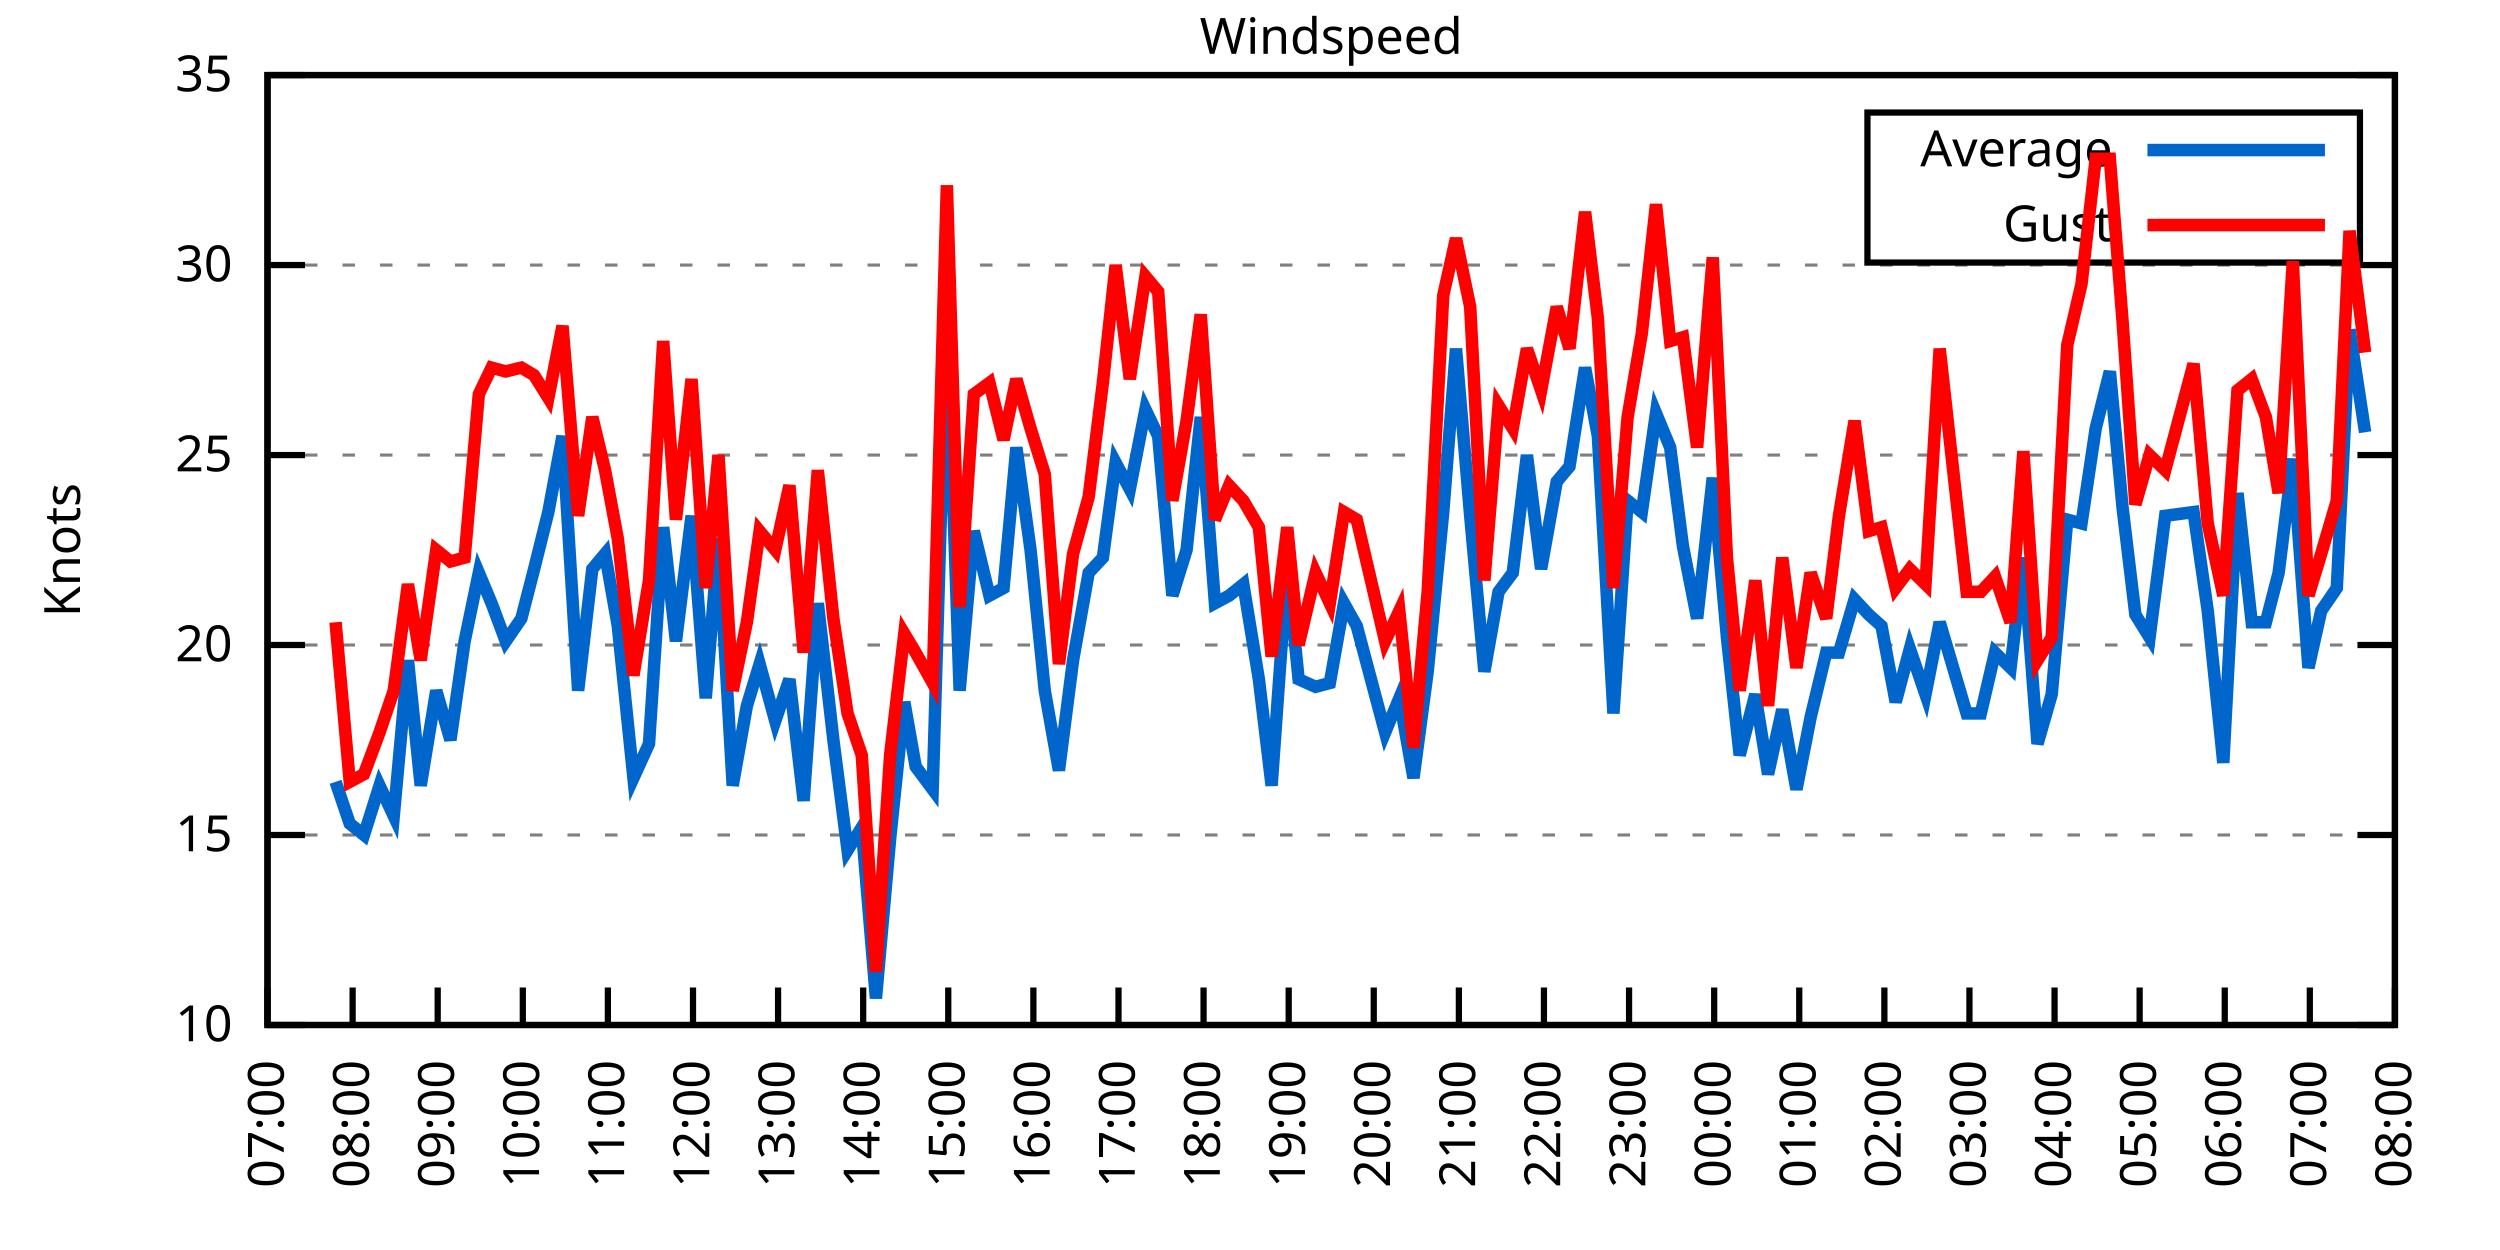
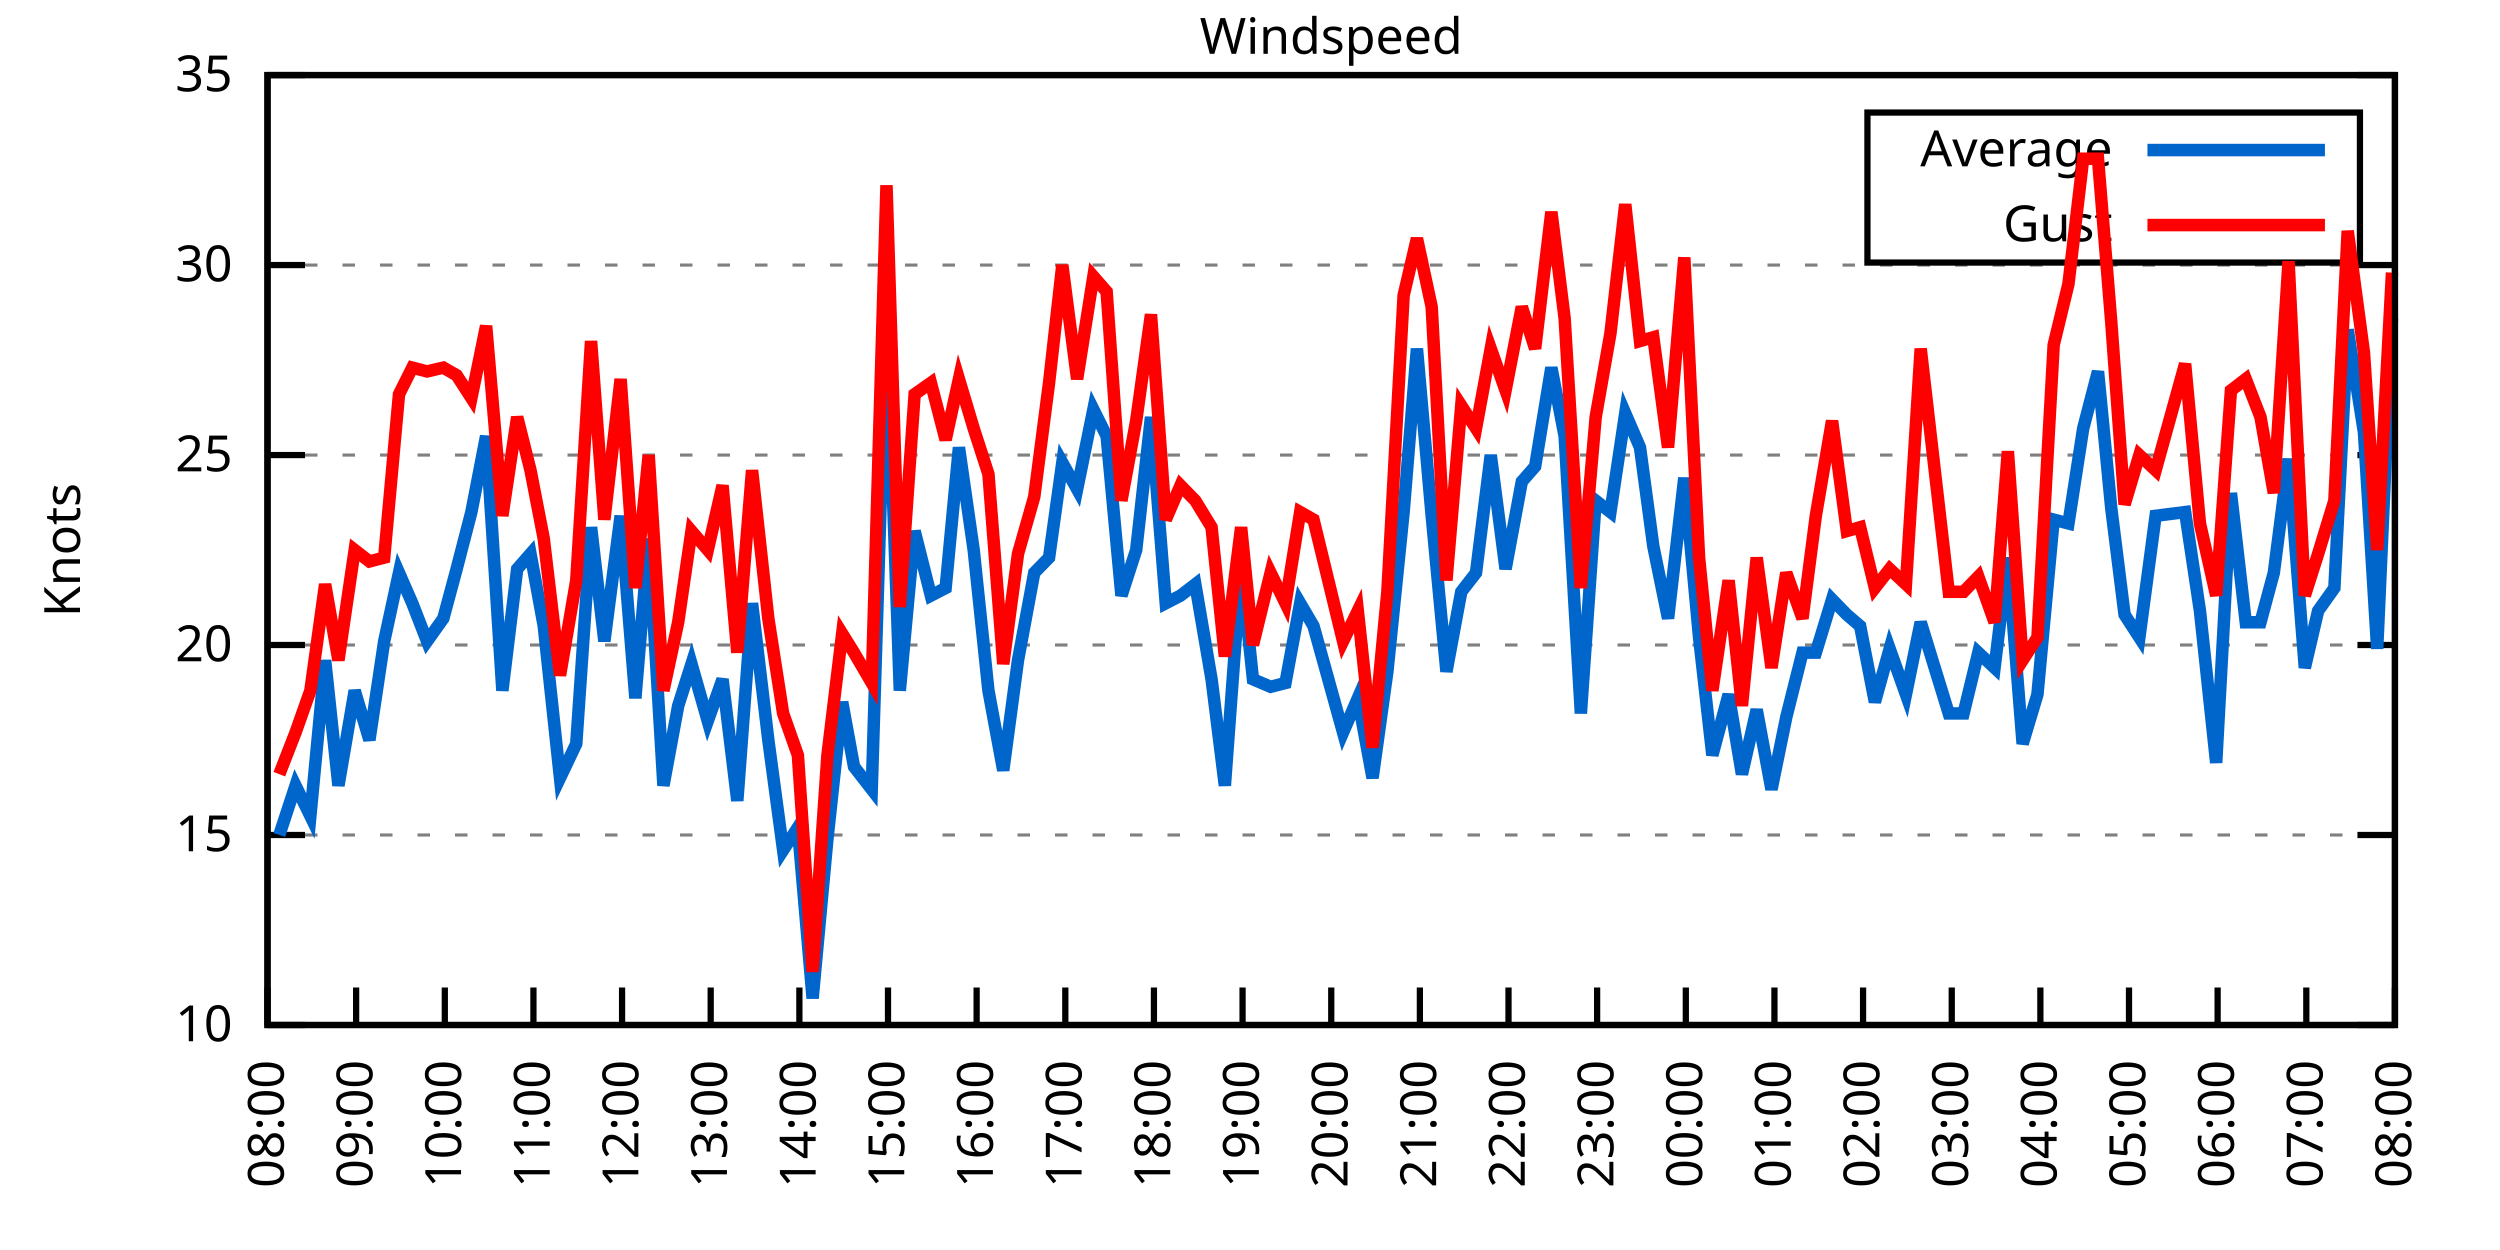
<svg xmlns="http://www.w3.org/2000/svg" xmlns:xlink="http://www.w3.org/1999/xlink" width="400" height="200" viewBox="0 0 400 200">
  <g id="gnuplot_canvas">
    <rect x="0" y="0" width="400" height="200" fill="none" />
    <defs>
      <circle id="gpDot" r="0.5" stroke-width="0.5" stroke="currentColor" />
      <path id="gpPt0" stroke-width="0.333" stroke="currentColor" d="M-1,0 h2 M0,-1 v2" />
      <path id="gpPt1" stroke-width="0.333" stroke="currentColor" d="M-1,-1 L1,1 M1,-1 L-1,1" />
      <path id="gpPt2" stroke-width="0.333" stroke="currentColor" d="M-1,0 L1,0 M0,-1 L0,1 M-1,-1 L1,1 M-1,1 L1,-1" />
      <rect id="gpPt3" stroke-width="0.333" stroke="currentColor" x="-1" y="-1" width="2" height="2" />
      <rect id="gpPt4" stroke-width="0.333" stroke="currentColor" fill="currentColor" x="-1" y="-1" width="2" height="2" />
      <circle id="gpPt5" stroke-width="0.333" stroke="currentColor" cx="0" cy="0" r="1" />
      <use xlink:href="#gpPt5" id="gpPt6" fill="currentColor" stroke="none" />
      <path id="gpPt7" stroke-width="0.333" stroke="currentColor" d="M0,-1.33 L-1.33,0.67 L1.33,0.67 z" />
      <use xlink:href="#gpPt7" id="gpPt8" fill="currentColor" stroke="none" />
      <use xlink:href="#gpPt7" id="gpPt9" stroke="currentColor" transform="rotate(180)" />
      <use xlink:href="#gpPt9" id="gpPt10" fill="currentColor" stroke="none" />
      <use xlink:href="#gpPt3" id="gpPt11" stroke="currentColor" transform="rotate(45)" />
      <use xlink:href="#gpPt11" id="gpPt12" fill="currentColor" stroke="none" />
      <path id="gpPt13" stroke-width="0.333" stroke="currentColor" d="M0,1.330 L1.265,0.411 L0.782,-1.067 L-0.782,-1.076 L-1.265,0.411 z" />
      <use xlink:href="#gpPt13" id="gpPt14" fill="currentColor" stroke="none" />
      <filter id="textbox" filterUnits="objectBoundingBox" x="0" y="0" height="1" width="1">
        <feFlood flood-color="white" flood-opacity="1" result="bgnd" />
        <feComposite in="SourceGraphic" in2="bgnd" operator="atop" />
      </filter>
      <filter id="greybox" filterUnits="objectBoundingBox" x="0" y="0" height="1" width="1">
        <feFlood flood-color="lightgrey" flood-opacity="1" result="grey" />
        <feComposite in="SourceGraphic" in2="grey" operator="atop" />
      </filter>
    </defs>
    <g fill="none" color="white" stroke="currentColor" stroke-width="1.00" stroke-linecap="butt" stroke-linejoin="miter">
</g>
    <g fill="none" color="black" stroke="currentColor" stroke-width="1.00" stroke-linecap="butt" stroke-linejoin="miter">
      <g stroke="none" shape-rendering="crispEdges">
        <polygon fill="rgb(255, 255, 255)" points="42.80,164.00 383.18,164.00 383.18,12.02 42.80,12.02 " />
      </g>
    </g>
    <g fill="none" color="black" stroke="currentColor" stroke-width="1.00" stroke-linecap="butt" stroke-linejoin="miter">
</g>
    <g fill="none" color="black" stroke="black" stroke-width="0.50" stroke-linecap="butt" stroke-linejoin="miter">
</g>
    <g fill="none" color="gray" stroke="currentColor" stroke-width="0.50" stroke-linecap="butt" stroke-linejoin="miter">
      <path stroke="gray" stroke-dasharray="2,4" class="gridline" d="M42.80,164.00 L383.19,164.00  " />
    </g>
    <g fill="none" color="gray" stroke="gray" stroke-width="1.00" stroke-linecap="butt" stroke-linejoin="miter">
</g>
    <g fill="none" color="black" stroke="currentColor" stroke-width="1.00" stroke-linecap="butt" stroke-linejoin="miter">
      <path stroke="black" d="M42.80,164.00 L48.80,164.00 M383.19,164.00 L377.19,164.00  " />
      <g transform="translate(37.20,166.60)" stroke="none" fill="black" font-family="Sans" font-size="8.00" text-anchor="end">
        <text>
          <tspan font-family="Sans"> 10</tspan>
        </text>
      </g>
    </g>
    <g fill="none" color="black" stroke="currentColor" stroke-width="1.00" stroke-linecap="butt" stroke-linejoin="miter">
</g>
    <g fill="none" color="black" stroke="black" stroke-width="0.50" stroke-linecap="butt" stroke-linejoin="miter">
</g>
    <g fill="none" color="gray" stroke="currentColor" stroke-width="0.50" stroke-linecap="butt" stroke-linejoin="miter">
      <path stroke="gray" stroke-dasharray="2,4" class="gridline" d="M42.80,133.60 L383.19,133.60  " />
    </g>
    <g fill="none" color="gray" stroke="gray" stroke-width="1.00" stroke-linecap="butt" stroke-linejoin="miter">
</g>
    <g fill="none" color="black" stroke="currentColor" stroke-width="1.00" stroke-linecap="butt" stroke-linejoin="miter">
      <path stroke="black" d="M42.80,133.60 L48.80,133.60 M383.19,133.60 L377.19,133.60  " />
      <g transform="translate(37.20,136.20)" stroke="none" fill="black" font-family="Sans" font-size="8.00" text-anchor="end">
        <text>
          <tspan font-family="Sans"> 15</tspan>
        </text>
      </g>
    </g>
    <g fill="none" color="black" stroke="currentColor" stroke-width="1.00" stroke-linecap="butt" stroke-linejoin="miter">
</g>
    <g fill="none" color="black" stroke="black" stroke-width="0.50" stroke-linecap="butt" stroke-linejoin="miter">
</g>
    <g fill="none" color="gray" stroke="currentColor" stroke-width="0.50" stroke-linecap="butt" stroke-linejoin="miter">
      <path stroke="gray" stroke-dasharray="2,4" class="gridline" d="M42.80,103.20 L383.19,103.20  " />
    </g>
    <g fill="none" color="gray" stroke="gray" stroke-width="1.00" stroke-linecap="butt" stroke-linejoin="miter">
</g>
    <g fill="none" color="black" stroke="currentColor" stroke-width="1.00" stroke-linecap="butt" stroke-linejoin="miter">
      <path stroke="black" d="M42.80,103.20 L48.80,103.20 M383.19,103.20 L377.19,103.20  " />
      <g transform="translate(37.20,105.80)" stroke="none" fill="black" font-family="Sans" font-size="8.00" text-anchor="end">
        <text>
          <tspan font-family="Sans"> 20</tspan>
        </text>
      </g>
    </g>
    <g fill="none" color="black" stroke="currentColor" stroke-width="1.00" stroke-linecap="butt" stroke-linejoin="miter">
</g>
    <g fill="none" color="black" stroke="black" stroke-width="0.50" stroke-linecap="butt" stroke-linejoin="miter">
</g>
    <g fill="none" color="gray" stroke="currentColor" stroke-width="0.50" stroke-linecap="butt" stroke-linejoin="miter">
      <path stroke="gray" stroke-dasharray="2,4" class="gridline" d="M42.80,72.81 L383.19,72.81  " />
    </g>
    <g fill="none" color="gray" stroke="gray" stroke-width="1.00" stroke-linecap="butt" stroke-linejoin="miter">
</g>
    <g fill="none" color="black" stroke="currentColor" stroke-width="1.00" stroke-linecap="butt" stroke-linejoin="miter">
      <path stroke="black" d="M42.80,72.81 L48.80,72.81 M383.19,72.81 L377.19,72.81  " />
      <g transform="translate(37.20,75.41)" stroke="none" fill="black" font-family="Sans" font-size="8.00" text-anchor="end">
        <text>
          <tspan font-family="Sans"> 25</tspan>
        </text>
      </g>
    </g>
    <g fill="none" color="black" stroke="currentColor" stroke-width="1.00" stroke-linecap="butt" stroke-linejoin="miter">
</g>
    <g fill="none" color="black" stroke="black" stroke-width="0.50" stroke-linecap="butt" stroke-linejoin="miter">
</g>
    <g fill="none" color="gray" stroke="currentColor" stroke-width="0.50" stroke-linecap="butt" stroke-linejoin="miter">
      <path stroke="gray" stroke-dasharray="2,4" class="gridline" d="M42.80,42.41 L383.19,42.41  " />
    </g>
    <g fill="none" color="gray" stroke="gray" stroke-width="1.00" stroke-linecap="butt" stroke-linejoin="miter">
</g>
    <g fill="none" color="black" stroke="currentColor" stroke-width="1.00" stroke-linecap="butt" stroke-linejoin="miter">
      <path stroke="black" d="M42.80,42.41 L48.80,42.41 M383.19,42.41 L377.19,42.41  " />
      <g transform="translate(37.20,45.01)" stroke="none" fill="black" font-family="Sans" font-size="8.00" text-anchor="end">
        <text>
          <tspan font-family="Sans"> 30</tspan>
        </text>
      </g>
    </g>
    <g fill="none" color="black" stroke="currentColor" stroke-width="1.00" stroke-linecap="butt" stroke-linejoin="miter">
</g>
    <g fill="none" color="black" stroke="black" stroke-width="0.50" stroke-linecap="butt" stroke-linejoin="miter">
</g>
    <g fill="none" color="gray" stroke="currentColor" stroke-width="0.50" stroke-linecap="butt" stroke-linejoin="miter">
      <path stroke="gray" stroke-dasharray="2,4" class="gridline" d="M42.80,12.01 L383.19,12.01  " />
    </g>
    <g fill="none" color="gray" stroke="gray" stroke-width="1.00" stroke-linecap="butt" stroke-linejoin="miter">
</g>
    <g fill="none" color="black" stroke="currentColor" stroke-width="1.00" stroke-linecap="butt" stroke-linejoin="miter">
      <path stroke="black" d="M42.80,12.01 L48.80,12.01 M383.19,12.01 L377.19,12.01  " />
      <g transform="translate(37.20,14.61)" stroke="none" fill="black" font-family="Sans" font-size="8.00" text-anchor="end">
        <text>
          <tspan font-family="Sans"> 35</tspan>
        </text>
      </g>
    </g>
    <g fill="none" color="black" stroke="currentColor" stroke-width="1.00" stroke-linecap="butt" stroke-linejoin="miter">
      <path stroke="black" d="M42.80,164.00 L42.80,158.00  " />
      <g transform="translate(45.40,169.60) rotate(270.00)" stroke="none" fill="black" font-family="Sans" font-size="8.00" text-anchor="end">
        <text>
-           <tspan font-family="Sans">07:00</tspan>
-         </text>
-       </g>
-     </g>
-     <g fill="none" color="black" stroke="currentColor" stroke-width="1.00" stroke-linecap="butt" stroke-linejoin="miter">
-       <path stroke="black" d="M56.42,164.00 L56.42,158.00  " />
-       <g transform="translate(59.02,169.60) rotate(270.00)" stroke="none" fill="black" font-family="Sans" font-size="8.00" text-anchor="end">
-         <text>
          <tspan font-family="Sans">08:00</tspan>
        </text>
      </g>
    </g>
    <g fill="none" color="black" stroke="currentColor" stroke-width="1.00" stroke-linecap="butt" stroke-linejoin="miter">
-       <path stroke="black" d="M70.03,164.00 L70.03,158.00  " />
-       <g transform="translate(72.63,169.60) rotate(270.00)" stroke="none" fill="black" font-family="Sans" font-size="8.00" text-anchor="end">
+       <path stroke="black" d="M56.98,164.00 L56.98,158.00  " />
+       <g transform="translate(59.58,169.60) rotate(270.00)" stroke="none" fill="black" font-family="Sans" font-size="8.00" text-anchor="end">
        <text>
          <tspan font-family="Sans">09:00</tspan>
        </text>
      </g>
    </g>
    <g fill="none" color="black" stroke="currentColor" stroke-width="1.00" stroke-linecap="butt" stroke-linejoin="miter">
-       <path stroke="black" d="M83.65,164.00 L83.65,158.00  " />
-       <g transform="translate(86.25,169.60) rotate(270.00)" stroke="none" fill="black" font-family="Sans" font-size="8.00" text-anchor="end">
+       <path stroke="black" d="M71.17,164.00 L71.17,158.00  " />
+       <g transform="translate(73.77,169.60) rotate(270.00)" stroke="none" fill="black" font-family="Sans" font-size="8.00" text-anchor="end">
        <text>
          <tspan font-family="Sans">10:00</tspan>
        </text>
      </g>
    </g>
    <g fill="none" color="black" stroke="currentColor" stroke-width="1.00" stroke-linecap="butt" stroke-linejoin="miter">
-       <path stroke="black" d="M97.26,164.00 L97.26,158.00  " />
-       <g transform="translate(99.86,169.60) rotate(270.00)" stroke="none" fill="black" font-family="Sans" font-size="8.00" text-anchor="end">
+       <path stroke="black" d="M85.35,164.00 L85.35,158.00  " />
+       <g transform="translate(87.95,169.60) rotate(270.00)" stroke="none" fill="black" font-family="Sans" font-size="8.00" text-anchor="end">
        <text>
          <tspan font-family="Sans">11:00</tspan>
        </text>
      </g>
    </g>
    <g fill="none" color="black" stroke="currentColor" stroke-width="1.00" stroke-linecap="butt" stroke-linejoin="miter">
-       <path stroke="black" d="M110.88,164.00 L110.88,158.00  " />
-       <g transform="translate(113.48,169.60) rotate(270.00)" stroke="none" fill="black" font-family="Sans" font-size="8.00" text-anchor="end">
+       <path stroke="black" d="M99.53,164.00 L99.53,158.00  " />
+       <g transform="translate(102.13,169.60) rotate(270.00)" stroke="none" fill="black" font-family="Sans" font-size="8.00" text-anchor="end">
        <text>
          <tspan font-family="Sans">12:00</tspan>
        </text>
      </g>
    </g>
    <g fill="none" color="black" stroke="currentColor" stroke-width="1.00" stroke-linecap="butt" stroke-linejoin="miter">
-       <path stroke="black" d="M124.49,164.00 L124.49,158.00  " />
-       <g transform="translate(127.09,169.60) rotate(270.00)" stroke="none" fill="black" font-family="Sans" font-size="8.00" text-anchor="end">
+       <path stroke="black" d="M113.71,164.00 L113.71,158.00  " />
+       <g transform="translate(116.31,169.60) rotate(270.00)" stroke="none" fill="black" font-family="Sans" font-size="8.00" text-anchor="end">
        <text>
          <tspan font-family="Sans">13:00</tspan>
        </text>
      </g>
    </g>
    <g fill="none" color="black" stroke="currentColor" stroke-width="1.00" stroke-linecap="butt" stroke-linejoin="miter">
-       <path stroke="black" d="M138.11,164.00 L138.11,158.00  " />
-       <g transform="translate(140.71,169.60) rotate(270.00)" stroke="none" fill="black" font-family="Sans" font-size="8.00" text-anchor="end">
+       <path stroke="black" d="M127.90,164.00 L127.90,158.00  " />
+       <g transform="translate(130.50,169.60) rotate(270.00)" stroke="none" fill="black" font-family="Sans" font-size="8.00" text-anchor="end">
        <text>
          <tspan font-family="Sans">14:00</tspan>
        </text>
      </g>
    </g>
    <g fill="none" color="black" stroke="currentColor" stroke-width="1.00" stroke-linecap="butt" stroke-linejoin="miter">
-       <path stroke="black" d="M151.72,164.00 L151.72,158.00  " />
-       <g transform="translate(154.32,169.60) rotate(270.00)" stroke="none" fill="black" font-family="Sans" font-size="8.00" text-anchor="end">
+       <path stroke="black" d="M142.08,164.00 L142.08,158.00  " />
+       <g transform="translate(144.68,169.60) rotate(270.00)" stroke="none" fill="black" font-family="Sans" font-size="8.00" text-anchor="end">
        <text>
          <tspan font-family="Sans">15:00</tspan>
        </text>
      </g>
    </g>
    <g fill="none" color="black" stroke="currentColor" stroke-width="1.00" stroke-linecap="butt" stroke-linejoin="miter">
-       <path stroke="black" d="M165.34,164.00 L165.34,158.00  " />
-       <g transform="translate(167.94,169.60) rotate(270.00)" stroke="none" fill="black" font-family="Sans" font-size="8.00" text-anchor="end">
+       <path stroke="black" d="M156.26,164.00 L156.26,158.00  " />
+       <g transform="translate(158.86,169.60) rotate(270.00)" stroke="none" fill="black" font-family="Sans" font-size="8.00" text-anchor="end">
        <text>
          <tspan font-family="Sans">16:00</tspan>
        </text>
      </g>
    </g>
    <g fill="none" color="black" stroke="currentColor" stroke-width="1.00" stroke-linecap="butt" stroke-linejoin="miter">
-       <path stroke="black" d="M178.96,164.00 L178.96,158.00  " />
-       <g transform="translate(181.56,169.60) rotate(270.00)" stroke="none" fill="black" font-family="Sans" font-size="8.00" text-anchor="end">
+       <path stroke="black" d="M170.45,164.00 L170.45,158.00  " />
+       <g transform="translate(173.05,169.60) rotate(270.00)" stroke="none" fill="black" font-family="Sans" font-size="8.00" text-anchor="end">
        <text>
          <tspan font-family="Sans">17:00</tspan>
        </text>
      </g>
    </g>
    <g fill="none" color="black" stroke="currentColor" stroke-width="1.00" stroke-linecap="butt" stroke-linejoin="miter">
-       <path stroke="black" d="M192.57,164.00 L192.57,158.00  " />
-       <g transform="translate(195.17,169.60) rotate(270.00)" stroke="none" fill="black" font-family="Sans" font-size="8.00" text-anchor="end">
+       <path stroke="black" d="M184.63,164.00 L184.63,158.00  " />
+       <g transform="translate(187.23,169.60) rotate(270.00)" stroke="none" fill="black" font-family="Sans" font-size="8.00" text-anchor="end">
        <text>
          <tspan font-family="Sans">18:00</tspan>
        </text>
      </g>
    </g>
    <g fill="none" color="black" stroke="currentColor" stroke-width="1.00" stroke-linecap="butt" stroke-linejoin="miter">
-       <path stroke="black" d="M206.19,164.00 L206.19,158.00  " />
-       <g transform="translate(208.79,169.60) rotate(270.00)" stroke="none" fill="black" font-family="Sans" font-size="8.00" text-anchor="end">
+       <path stroke="black" d="M198.81,164.00 L198.81,158.00  " />
+       <g transform="translate(201.41,169.60) rotate(270.00)" stroke="none" fill="black" font-family="Sans" font-size="8.00" text-anchor="end">
        <text>
          <tspan font-family="Sans">19:00</tspan>
        </text>
      </g>
    </g>
    <g fill="none" color="black" stroke="currentColor" stroke-width="1.00" stroke-linecap="butt" stroke-linejoin="miter">
-       <path stroke="black" d="M219.80,164.00 L219.80,158.00  " />
-       <g transform="translate(222.40,169.60) rotate(270.00)" stroke="none" fill="black" font-family="Sans" font-size="8.00" text-anchor="end">
+       <path stroke="black" d="M213.00,164.00 L213.00,158.00  " />
+       <g transform="translate(215.60,169.60) rotate(270.00)" stroke="none" fill="black" font-family="Sans" font-size="8.00" text-anchor="end">
        <text>
          <tspan font-family="Sans">20:00</tspan>
        </text>
      </g>
    </g>
    <g fill="none" color="black" stroke="currentColor" stroke-width="1.00" stroke-linecap="butt" stroke-linejoin="miter">
-       <path stroke="black" d="M233.42,164.00 L233.42,158.00  " />
-       <g transform="translate(236.02,169.60) rotate(270.00)" stroke="none" fill="black" font-family="Sans" font-size="8.00" text-anchor="end">
+       <path stroke="black" d="M227.18,164.00 L227.18,158.00  " />
+       <g transform="translate(229.78,169.60) rotate(270.00)" stroke="none" fill="black" font-family="Sans" font-size="8.00" text-anchor="end">
        <text>
          <tspan font-family="Sans">21:00</tspan>
        </text>
      </g>
    </g>
    <g fill="none" color="black" stroke="currentColor" stroke-width="1.00" stroke-linecap="butt" stroke-linejoin="miter">
-       <path stroke="black" d="M247.03,164.00 L247.03,158.00  " />
-       <g transform="translate(249.63,169.60) rotate(270.00)" stroke="none" fill="black" font-family="Sans" font-size="8.00" text-anchor="end">
+       <path stroke="black" d="M241.36,164.00 L241.36,158.00  " />
+       <g transform="translate(243.96,169.60) rotate(270.00)" stroke="none" fill="black" font-family="Sans" font-size="8.00" text-anchor="end">
        <text>
          <tspan font-family="Sans">22:00</tspan>
        </text>
      </g>
    </g>
    <g fill="none" color="black" stroke="currentColor" stroke-width="1.00" stroke-linecap="butt" stroke-linejoin="miter">
-       <path stroke="black" d="M260.65,164.00 L260.65,158.00  " />
-       <g transform="translate(263.25,169.60) rotate(270.00)" stroke="none" fill="black" font-family="Sans" font-size="8.00" text-anchor="end">
+       <path stroke="black" d="M255.54,164.00 L255.54,158.00  " />
+       <g transform="translate(258.14,169.60) rotate(270.00)" stroke="none" fill="black" font-family="Sans" font-size="8.00" text-anchor="end">
        <text>
          <tspan font-family="Sans">23:00</tspan>
        </text>
      </g>
    </g>
    <g fill="none" color="black" stroke="currentColor" stroke-width="1.00" stroke-linecap="butt" stroke-linejoin="miter">
-       <path stroke="black" d="M274.27,164.00 L274.27,158.00  " />
-       <g transform="translate(276.87,169.60) rotate(270.00)" stroke="none" fill="black" font-family="Sans" font-size="8.00" text-anchor="end">
+       <path stroke="black" d="M269.73,164.00 L269.73,158.00  " />
+       <g transform="translate(272.33,169.60) rotate(270.00)" stroke="none" fill="black" font-family="Sans" font-size="8.00" text-anchor="end">
        <text>
          <tspan font-family="Sans">00:00</tspan>
        </text>
      </g>
    </g>
    <g fill="none" color="black" stroke="currentColor" stroke-width="1.00" stroke-linecap="butt" stroke-linejoin="miter">
-       <path stroke="black" d="M287.88,164.00 L287.88,158.00  " />
-       <g transform="translate(290.48,169.60) rotate(270.00)" stroke="none" fill="black" font-family="Sans" font-size="8.00" text-anchor="end">
+       <path stroke="black" d="M283.91,164.00 L283.91,158.00  " />
+       <g transform="translate(286.51,169.60) rotate(270.00)" stroke="none" fill="black" font-family="Sans" font-size="8.00" text-anchor="end">
        <text>
          <tspan font-family="Sans">01:00</tspan>
        </text>
      </g>
    </g>
    <g fill="none" color="black" stroke="currentColor" stroke-width="1.00" stroke-linecap="butt" stroke-linejoin="miter">
-       <path stroke="black" d="M301.50,164.00 L301.50,158.00  " />
-       <g transform="translate(304.10,169.60) rotate(270.00)" stroke="none" fill="black" font-family="Sans" font-size="8.00" text-anchor="end">
+       <path stroke="black" d="M298.09,164.00 L298.09,158.00  " />
+       <g transform="translate(300.69,169.60) rotate(270.00)" stroke="none" fill="black" font-family="Sans" font-size="8.00" text-anchor="end">
        <text>
          <tspan font-family="Sans">02:00</tspan>
        </text>
      </g>
    </g>
    <g fill="none" color="black" stroke="currentColor" stroke-width="1.00" stroke-linecap="butt" stroke-linejoin="miter">
-       <path stroke="black" d="M315.11,164.00 L315.11,158.00  " />
-       <g transform="translate(317.71,169.60) rotate(270.00)" stroke="none" fill="black" font-family="Sans" font-size="8.00" text-anchor="end">
+       <path stroke="black" d="M312.28,164.00 L312.28,158.00  " />
+       <g transform="translate(314.88,169.60) rotate(270.00)" stroke="none" fill="black" font-family="Sans" font-size="8.00" text-anchor="end">
        <text>
          <tspan font-family="Sans">03:00</tspan>
        </text>
      </g>
    </g>
    <g fill="none" color="black" stroke="currentColor" stroke-width="1.00" stroke-linecap="butt" stroke-linejoin="miter">
-       <path stroke="black" d="M328.73,164.00 L328.73,158.00  " />
-       <g transform="translate(331.33,169.60) rotate(270.00)" stroke="none" fill="black" font-family="Sans" font-size="8.00" text-anchor="end">
+       <path stroke="black" d="M326.46,164.00 L326.46,158.00  " />
+       <g transform="translate(329.06,169.60) rotate(270.00)" stroke="none" fill="black" font-family="Sans" font-size="8.00" text-anchor="end">
        <text>
          <tspan font-family="Sans">04:00</tspan>
        </text>
      </g>
    </g>
    <g fill="none" color="black" stroke="currentColor" stroke-width="1.00" stroke-linecap="butt" stroke-linejoin="miter">
-       <path stroke="black" d="M342.34,164.00 L342.34,158.00  " />
-       <g transform="translate(344.94,169.60) rotate(270.00)" stroke="none" fill="black" font-family="Sans" font-size="8.00" text-anchor="end">
+       <path stroke="black" d="M340.64,164.00 L340.64,158.00  " />
+       <g transform="translate(343.24,169.60) rotate(270.00)" stroke="none" fill="black" font-family="Sans" font-size="8.00" text-anchor="end">
        <text>
          <tspan font-family="Sans">05:00</tspan>
        </text>
      </g>
    </g>
    <g fill="none" color="black" stroke="currentColor" stroke-width="1.00" stroke-linecap="butt" stroke-linejoin="miter">
-       <path stroke="black" d="M355.96,164.00 L355.96,158.00  " />
-       <g transform="translate(358.56,169.60) rotate(270.00)" stroke="none" fill="black" font-family="Sans" font-size="8.00" text-anchor="end">
+       <path stroke="black" d="M354.82,164.00 L354.82,158.00  " />
+       <g transform="translate(357.42,169.60) rotate(270.00)" stroke="none" fill="black" font-family="Sans" font-size="8.00" text-anchor="end">
        <text>
          <tspan font-family="Sans">06:00</tspan>
        </text>
      </g>
    </g>
    <g fill="none" color="black" stroke="currentColor" stroke-width="1.00" stroke-linecap="butt" stroke-linejoin="miter">
-       <path stroke="black" d="M369.57,164.00 L369.57,158.00  " />
-       <g transform="translate(372.17,169.60) rotate(270.00)" stroke="none" fill="black" font-family="Sans" font-size="8.00" text-anchor="end">
+       <path stroke="black" d="M369.01,164.00 L369.01,158.00  " />
+       <g transform="translate(371.61,169.60) rotate(270.00)" stroke="none" fill="black" font-family="Sans" font-size="8.00" text-anchor="end">
        <text>
          <tspan font-family="Sans">07:00</tspan>
        </text>
      </g>
    </g>
    <g fill="none" color="black" stroke="currentColor" stroke-width="1.00" stroke-linecap="butt" stroke-linejoin="miter">
      <path stroke="black" d="M383.19,164.00 L383.19,158.00  " />
      <g transform="translate(385.79,169.60) rotate(270.00)" stroke="none" fill="black" font-family="Sans" font-size="8.00" text-anchor="end">
        <text>
          <tspan font-family="Sans">08:00</tspan>
        </text>
      </g>
    </g>
    <g fill="none" color="black" stroke="currentColor" stroke-width="1.00" stroke-linecap="butt" stroke-linejoin="miter">
</g>
    <g fill="none" color="black" stroke="currentColor" stroke-width="1.00" stroke-linecap="butt" stroke-linejoin="miter">
      <path stroke="black" d="M42.80,12.01 L42.80,164.00 L383.19,164.00 L383.19,12.01 L42.80,12.01 Z  " />
    </g>
    <g fill="none" color="black" stroke="currentColor" stroke-width="1.00" stroke-linecap="butt" stroke-linejoin="miter">
</g>
    <g fill="none" color="black" stroke="currentColor" stroke-width="1.00" stroke-linecap="butt" stroke-linejoin="miter">
      <path stroke="black" d="M298.79,42.01 L298.79,18.01 L377.59,18.01 L377.59,42.01 L298.79,42.01 Z  " />
    </g>
    <g id="Windspeed_plot_1">
      <g fill="none" color="white" stroke="black" stroke-width="2.00" stroke-linecap="butt" stroke-linejoin="miter">
</g>
      <g fill="none" color="black" stroke="currentColor" stroke-width="2.00" stroke-linecap="butt" stroke-linejoin="miter">
        <g transform="translate(337.99,26.61)" stroke="none" fill="black" font-family="Sans" font-size="8.00" text-anchor="end">
          <text>
            <tspan font-family="Sans">Average</tspan>
          </text>
        </g>
      </g>
      <g fill="none" color="black" stroke="currentColor" stroke-width="2.00" stroke-linecap="butt" stroke-linejoin="miter">
-         <path stroke="rgb(  0, 102, 204)" d="M343.59,24.01 L371.99,24.01 M53.69,125.09 L55.96,131.78 L58.23,133.60 L60.73,125.70 L63.00,130.56 L65.27,105.64   L67.31,125.70 L69.80,110.50 L72.07,118.40 L74.34,102.60 L76.61,91.65 L78.65,96.52 L80.92,102.60 L83.42,98.95   L85.46,91.04 L87.73,81.93 L90.00,69.77 L92.50,110.50 L94.77,91.04 L96.81,88.61 L98.85,100.16 L101.35,124.48   L103.84,119.01 L106.11,84.36 L108.15,102.60 L110.65,82.53 L112.92,111.72 L114.96,86.18 L117.23,125.70 L119.50,112.93   L121.54,106.24 L124.04,115.36 L126.31,108.68 L128.58,128.13 L130.85,96.52 L133.34,118.40 L135.61,136.03 L137.88,132.39   L140.15,159.74 L142.42,134.21 L144.69,112.32 L146.51,122.66 L149.23,126.31 L151.50,50.31 L153.54,110.50 L155.81,84.97   L158.31,95.30 L160.57,94.08 L162.62,71.59 L164.89,88.00 L167.16,110.50 L169.43,123.27 L171.69,105.64 L174.19,91.65   L176.46,89.22 L178.50,74.02 L180.77,78.28 L183.27,65.51 L185.31,69.77 L187.58,95.30 L189.85,88.00 L192.12,66.73   L194.39,96.52 L196.66,95.30 L198.93,93.48 L201.42,108.68 L203.46,125.70 L205.96,90.44 L207.78,108.68 L210.50,109.89   L212.77,109.28 L215.04,96.52 L217.08,100.16 L221.62,117.19 L223.89,111.72 L226.16,124.48 L228.43,107.46 L230.92,81.93   L232.96,55.78 L235.23,82.53 L237.50,107.46 L239.77,94.69 L242.04,91.65 L244.31,72.81 L246.58,91.04 L249.08,77.06   L251.12,74.63 L253.61,58.82 L255.66,69.77 L258.15,114.15 L260.42,80.10 L262.69,81.93 L264.96,66.12 L267.23,71.59   L269.27,87.40 L271.54,98.95 L274.04,76.45 L276.31,101.99 L278.35,120.83 L280.85,111.11 L282.89,123.87 L285.16,113.54   L287.43,126.31 L289.70,114.76 L292.19,104.42 L294.23,104.42 L296.73,95.91 L299.00,98.34 L301.04,100.16 L303.31,112.32   L305.58,103.81 L308.08,111.11 L310.35,99.56 L314.66,114.15 L316.93,114.15 L319.20,104.42 L321.69,106.85 L323.74,89.22   L326.00,119.01 L328.27,111.11 L330.77,83.14 L333.04,83.75 L335.31,68.55 L337.58,59.43 L339.62,81.32 L341.66,98.34   L343.93,101.99 L346.43,82.53 L350.97,81.93 L353.24,97.73 L355.73,122.05 L358.00,78.89 L360.27,99.56 L362.54,99.56   L364.58,91.65 L366.85,73.41 L369.35,106.85 L371.39,97.73 L373.89,94.08 L375.93,52.74 L378.42,69.16  " />
+         <path stroke="rgb(  0, 102, 204)" d="M343.59,24.01 L371.99,24.01 M44.69,133.60 L47.29,125.70 L49.66,130.56 L52.02,105.64 L54.15,125.70 L56.75,110.50   L59.11,118.40 L61.47,102.60 L63.84,91.65 L65.97,96.52 L68.33,102.60 L70.93,98.95 L73.06,91.04 L75.42,81.93   L77.78,69.77 L80.38,110.50 L82.75,91.04 L84.88,88.61 L87.00,100.16 L89.60,124.48 L92.20,119.01 L94.57,84.36   L96.70,102.60 L99.30,82.53 L101.66,111.72 L103.79,86.18 L106.15,125.70 L108.51,112.93 L110.64,106.24 L113.24,115.36   L115.61,108.68 L117.97,128.13 L120.33,96.52 L122.93,118.40 L125.30,136.03 L127.66,132.39 L130.02,159.74 L132.39,134.21   L134.75,112.32 L136.64,122.66 L139.48,126.31 L141.84,50.31 L143.97,110.50 L146.34,84.97 L148.94,95.30 L151.30,94.08   L153.43,71.59 L155.79,88.00 L158.15,110.50 L160.52,123.27 L162.88,105.64 L165.48,91.65 L167.85,89.22 L169.97,74.02   L172.34,78.28 L174.94,65.51 L177.06,69.77 L179.43,95.30 L181.79,88.00 L184.16,66.73 L186.52,96.52 L188.88,95.30   L191.25,93.48 L193.85,108.68 L195.98,125.70 L198.58,90.44 L200.47,108.68 L203.30,109.89 L205.67,109.28 L208.03,96.52   L210.16,100.16 L214.89,117.19 L217.25,111.72 L219.61,124.48 L221.98,107.46 L224.58,81.93 L226.71,55.78 L229.07,82.53   L231.43,107.46 L233.80,94.69 L236.16,91.65 L238.52,72.81 L240.89,91.04 L243.49,77.06 L245.62,74.63 L248.22,58.82   L250.34,69.77 L252.94,114.15 L255.31,80.10 L257.67,81.93 L260.04,66.12 L262.40,71.59 L264.53,87.40 L266.89,98.95   L269.49,76.45 L271.85,101.99 L273.98,120.83 L276.58,111.11 L278.71,123.87 L281.07,113.54 L283.44,126.31 L285.80,114.76   L288.40,104.42 L290.53,104.42 L293.13,95.91 L295.49,98.34 L297.62,100.16 L299.98,112.32 L302.35,103.81 L304.95,111.11   L307.31,99.56 L311.80,114.15 L314.17,114.15 L316.53,104.42 L319.13,106.85 L321.26,89.22 L323.62,119.01 L325.99,111.11   L328.59,83.14 L330.95,83.75 L333.31,68.55 L335.68,59.43 L337.80,81.32 L339.93,98.34 L342.30,101.99 L344.90,82.53   L349.62,81.93 L351.99,97.73 L354.59,122.05 L356.95,78.89 L359.32,99.56 L361.68,99.56 L363.81,91.65 L366.17,73.41   L368.77,106.85 L370.90,97.73 L373.50,94.08 L375.63,52.74 L378.23,69.16 L380.35,103.81 L382.72,50.92  " />
      </g>
    </g>
    <g id="Windspeed_plot_2">
      <g fill="none" color="black" stroke="currentColor" stroke-width="2.00" stroke-linecap="butt" stroke-linejoin="miter">
        <g transform="translate(337.99,38.61)" stroke="none" fill="black" font-family="Sans" font-size="8.00" text-anchor="end">
          <text>
            <tspan font-family="Sans">Gust</tspan>
          </text>
        </g>
      </g>
      <g fill="none" color="black" stroke="currentColor" stroke-width="2.00" stroke-linecap="butt" stroke-linejoin="miter">
-         <path stroke="rgb(255,   0,   0)" d="M343.59,36.01 L371.99,36.01 M53.69,99.56 L55.96,125.09 L58.23,123.87 L60.73,117.19 L63.00,110.50 L65.27,93.48   L67.31,105.64 L69.80,88.00 L72.07,89.83 L74.34,89.22 L76.61,63.08 L78.65,58.82 L80.92,59.43 L83.42,58.82   L85.46,60.04 L87.73,63.69 L90.00,52.14 L92.50,82.53 L94.77,66.73 L96.81,75.24 L98.85,86.18 L101.35,108.07   L103.84,92.87 L106.11,54.57 L108.15,83.14 L110.65,60.65 L112.92,94.08 L114.96,72.81 L117.23,110.50 L119.50,99.56   L121.54,84.97 L124.04,88.00 L126.31,77.67 L128.58,104.42 L130.85,75.24 L133.34,98.95 L135.61,114.15 L137.88,120.83   L140.15,155.49 L142.42,120.83 L144.69,101.38 L146.51,104.42 L149.23,109.28 L151.50,29.64 L153.54,97.12 L155.81,63.08   L158.31,61.25 L160.57,70.37 L162.62,60.65 L164.89,68.55 L167.16,75.85 L169.43,106.24 L171.69,88.61 L174.19,79.49   L176.46,61.25 L178.50,42.41 L180.77,60.65 L183.27,44.23 L185.31,46.66 L187.58,80.10 L189.85,67.33 L192.12,50.31   L194.39,83.14 L196.66,77.67 L198.93,80.10 L201.42,84.36 L203.46,105.03 L205.96,84.36 L207.78,103.20 L210.50,91.65   L212.77,96.52 L215.04,81.93 L217.08,83.14 L221.62,102.60 L223.89,97.73 L226.16,119.62 L228.43,94.69 L230.92,47.27   L232.96,38.15 L235.23,49.10 L237.50,92.87 L239.77,64.90 L242.04,68.55 L244.31,55.78 L246.58,62.47 L249.08,49.10   L251.12,55.78 L253.61,33.90 L255.66,50.92 L258.15,94.08 L260.42,66.73 L262.69,53.35 L264.96,32.68 L267.23,54.57   L269.27,53.96 L271.54,71.59 L274.04,41.19 L276.31,89.22 L278.35,110.50 L280.85,92.87 L282.89,112.93 L285.16,89.22   L287.43,106.85 L289.70,91.65 L292.19,98.95 L294.23,82.53 L296.73,67.33 L299.00,84.97 L301.04,84.36 L303.31,94.08   L305.58,91.04 L308.08,93.48 L310.35,55.78 L314.66,94.69 L316.93,94.69 L319.20,92.26 L321.69,99.56 L323.74,72.20   L326.00,105.64 L328.27,101.99 L330.77,55.18 L333.04,45.45 L335.31,25.39 L337.58,25.39 L339.62,51.53 L341.66,80.71   L343.93,72.81 L346.43,75.24 L350.97,58.21 L353.24,83.75 L355.73,95.30 L358.00,62.47 L360.27,60.65 L362.54,66.73   L364.58,78.89 L366.85,41.80 L369.35,95.30 L371.39,88.61 L373.89,80.10 L375.93,36.94 L378.42,56.39  " />
+         <path stroke="rgb(255,   0,   0)" d="M343.59,36.01 L371.99,36.01 M44.69,123.87 L47.29,117.19 L49.66,110.50 L52.02,93.48 L54.15,105.64 L56.75,88.00   L59.11,89.83 L61.47,89.22 L63.84,63.08 L65.97,58.82 L68.33,59.43 L70.93,58.82 L73.06,60.04 L75.42,63.69   L77.78,52.14 L80.38,82.53 L82.75,66.73 L84.88,75.24 L87.00,86.18 L89.60,108.07 L92.20,92.87 L94.57,54.57   L96.70,83.14 L99.30,60.65 L101.66,94.08 L103.79,72.81 L106.15,110.50 L108.51,99.56 L110.64,84.97 L113.24,88.00   L115.61,77.67 L117.97,104.42 L120.33,75.24 L122.93,98.95 L125.30,114.15 L127.66,120.83 L130.02,155.49 L132.39,120.83   L134.75,101.38 L136.64,104.42 L139.48,109.28 L141.84,29.64 L143.97,97.12 L146.34,63.08 L148.94,61.25 L151.30,70.37   L153.43,60.65 L155.79,68.55 L158.15,75.85 L160.52,106.24 L162.88,88.61 L165.48,79.49 L167.85,61.25 L169.97,42.41   L172.34,60.65 L174.94,44.23 L177.06,46.66 L179.43,80.10 L181.79,67.33 L184.16,50.31 L186.52,83.14 L188.88,77.67   L191.25,80.10 L193.85,84.36 L195.98,105.03 L198.58,84.36 L200.47,103.20 L203.30,91.65 L205.67,96.52 L208.03,81.93   L210.16,83.14 L214.89,102.60 L217.25,97.73 L219.61,119.62 L221.98,94.69 L224.58,47.27 L226.71,38.15 L229.07,49.10   L231.43,92.87 L233.80,64.90 L236.16,68.55 L238.52,55.78 L240.89,62.47 L243.49,49.10 L245.62,55.78 L248.22,33.90   L250.34,50.92 L252.94,94.08 L255.31,66.73 L257.67,53.35 L260.04,32.68 L262.40,54.57 L264.53,53.96 L266.89,71.59   L269.49,41.19 L271.85,89.22 L273.98,110.50 L276.58,92.87 L278.71,112.93 L281.07,89.22 L283.44,106.85 L285.80,91.65   L288.40,98.95 L290.53,82.53 L293.13,67.33 L295.49,84.97 L297.62,84.36 L299.98,94.08 L302.35,91.04 L304.95,93.48   L307.31,55.78 L311.80,94.69 L314.17,94.69 L316.53,92.26 L319.13,99.56 L321.26,72.20 L323.62,105.64 L325.99,101.99   L328.59,55.18 L330.95,45.45 L333.31,25.39 L335.68,25.39 L337.80,51.53 L339.93,80.71 L342.30,72.81 L344.90,75.24   L349.62,58.21 L351.99,83.75 L354.59,95.30 L356.95,62.47 L359.32,60.65 L361.68,66.73 L363.81,78.89 L366.17,41.80   L368.77,95.30 L370.90,88.61 L373.50,80.10 L375.63,36.94 L378.23,56.39 L380.35,88.00 L382.72,43.62  " />
      </g>
    </g>
    <g fill="none" color="black" stroke="currentColor" stroke-width="2.00" stroke-linecap="butt" stroke-linejoin="miter">
</g>
    <g fill="none" color="black" stroke="black" stroke-width="1.00" stroke-linecap="butt" stroke-linejoin="miter">
</g>
    <g fill="none" color="black" stroke="currentColor" stroke-width="1.00" stroke-linecap="butt" stroke-linejoin="miter">
      <path stroke="black" d="M42.80,12.01 L42.80,164.00 L383.19,164.00 L383.19,12.01 L42.80,12.01 Z  " />
      <g transform="translate(12.80,88.01) rotate(270.00)" stroke="none" fill="black" font-family="Sans" font-size="8.00" text-anchor="middle">
        <text>
          <tspan font-family="Sans">Knots</tspan>
        </text>
      </g>
    </g>
    <g fill="none" color="black" stroke="currentColor" stroke-width="1.00" stroke-linecap="butt" stroke-linejoin="miter">
</g>
    <g fill="none" color="black" stroke="currentColor" stroke-width="1.00" stroke-linecap="butt" stroke-linejoin="miter">
      <g transform="translate(212.99,8.61)" stroke="none" fill="black" font-family="Sans" font-size="8.00" text-anchor="middle">
        <text>
          <tspan font-family="Sans">Windspeed</tspan>
        </text>
      </g>
    </g>
    <g fill="none" color="black" stroke="currentColor" stroke-width="1.00" stroke-linecap="butt" stroke-linejoin="miter">
</g>
  </g>
</svg>
